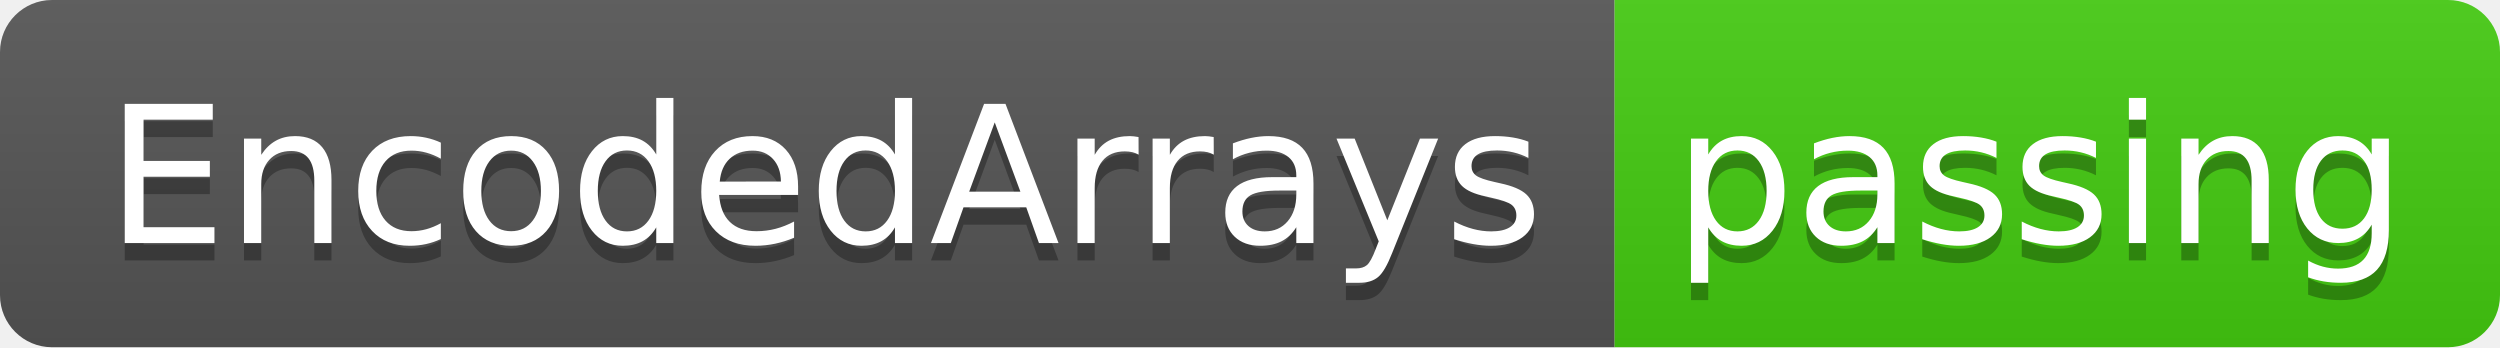
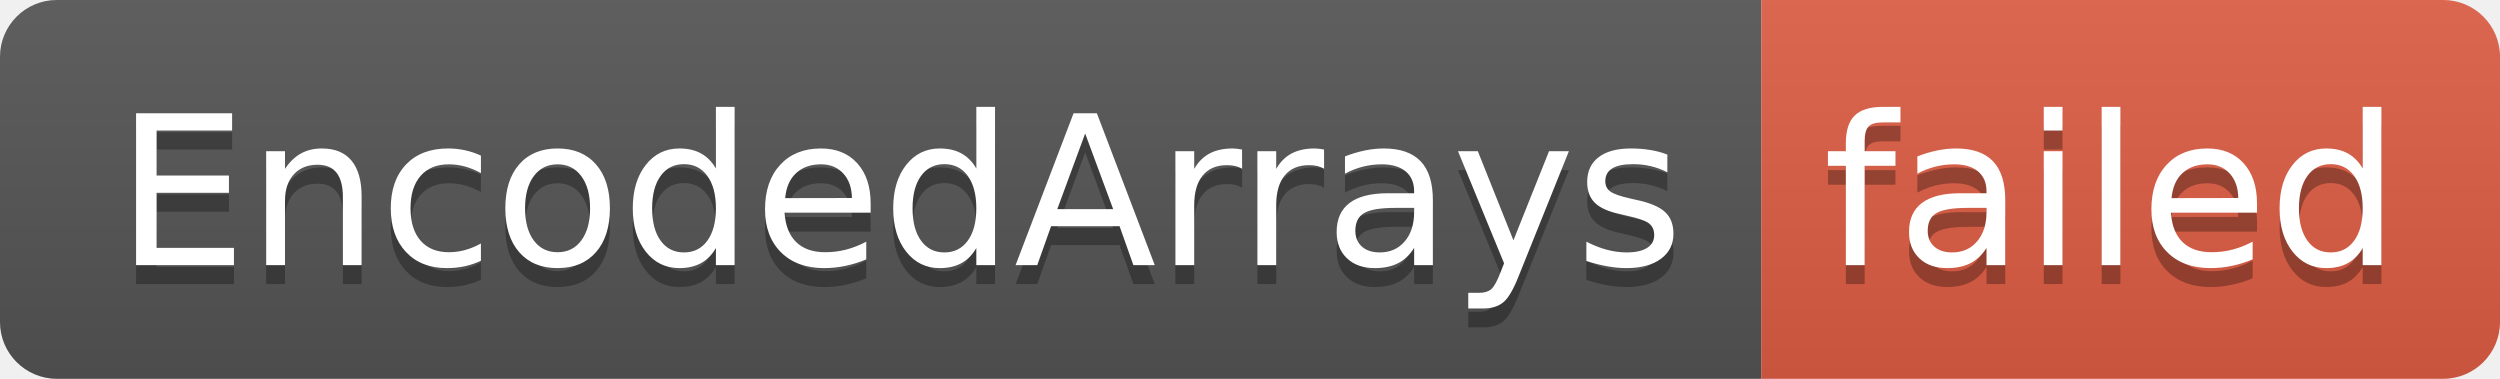
- <svg xmlns="http://www.w3.org/2000/svg" width="144" height="20" role="img" aria-label="EncodedArrays: passing">
+ <svg xmlns="http://www.w3.org/2000/svg" width="132" height="20" role="img" aria-label="EncodedArrays: failed">
  <linearGradient id="s" x2="0" y2="100%">
    <stop offset="0" stop-color="#bbb" stop-opacity=".1" />
    <stop offset="1" stop-opacity=".1" />
  </linearGradient>
  <clipPath id="r">
-     <rect width="144" height="20" rx="3" fill="#fff" />
+     <rect width="132" height="20" rx="3" fill="#fff" />
  </clipPath>
  <g clip-path="url(#r)">
    <rect width="93" height="20" fill="#555" />
-     <rect x="93" width="51" height="20" fill="#4c1" />
-     <rect width="144" height="20" fill="url(#s)" />
+     <rect x="93" width="39" height="20" fill="#e05d44" />
+     <rect width="132" height="20" fill="url(#s)" />
  </g>
  <g fill="#fff" text-anchor="middle" font-family="Verdana,Geneva,DejaVu Sans,sans-serif" text-rendering="geometricPrecision" font-size="110">
    <text aria-hidden="true" x="475" y="150" fill="#010101" fill-opacity=".3" transform="scale(.1)" textLength="830">EncodedArrays</text>
    <text x="475" y="140" transform="scale(.1)" fill="#fff" textLength="830">EncodedArrays</text>
-     <text aria-hidden="true" x="1175" y="150" fill="#010101" fill-opacity=".3" transform="scale(.1)" textLength="410">passing</text>
-     <text x="1175" y="140" transform="scale(.1)" fill="#fff" textLength="410">passing</text>
+     <text aria-hidden="true" x="1115" y="150" fill="#010101" fill-opacity=".3" transform="scale(.1)" textLength="290">failed</text>
+     <text x="1115" y="140" transform="scale(.1)" fill="#fff" textLength="290">failed</text>
  </g>
</svg>
